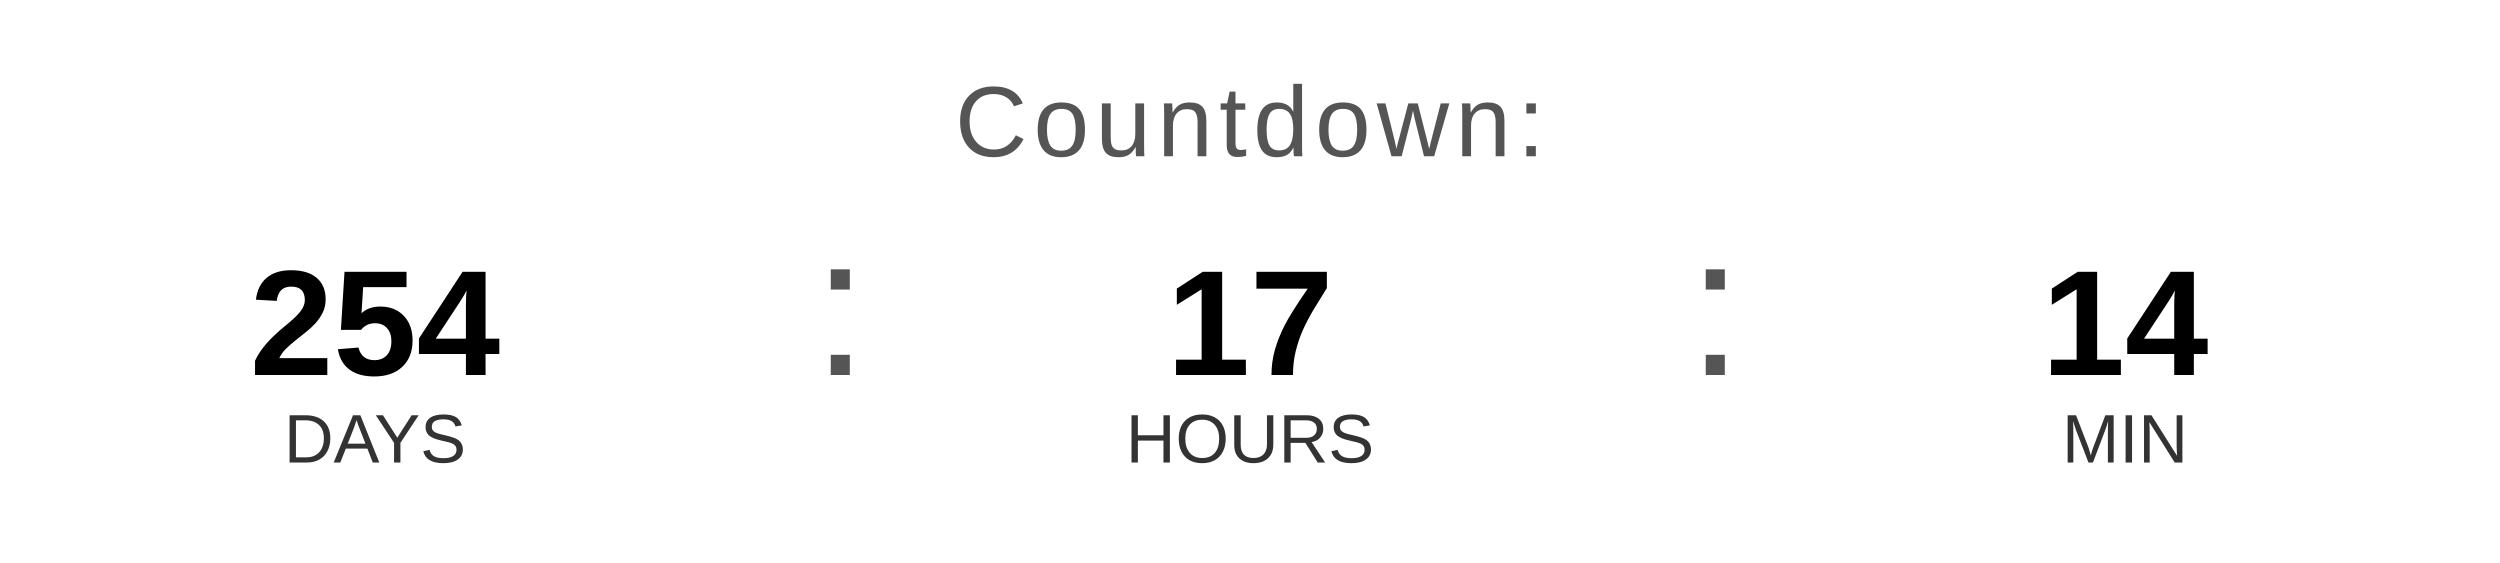
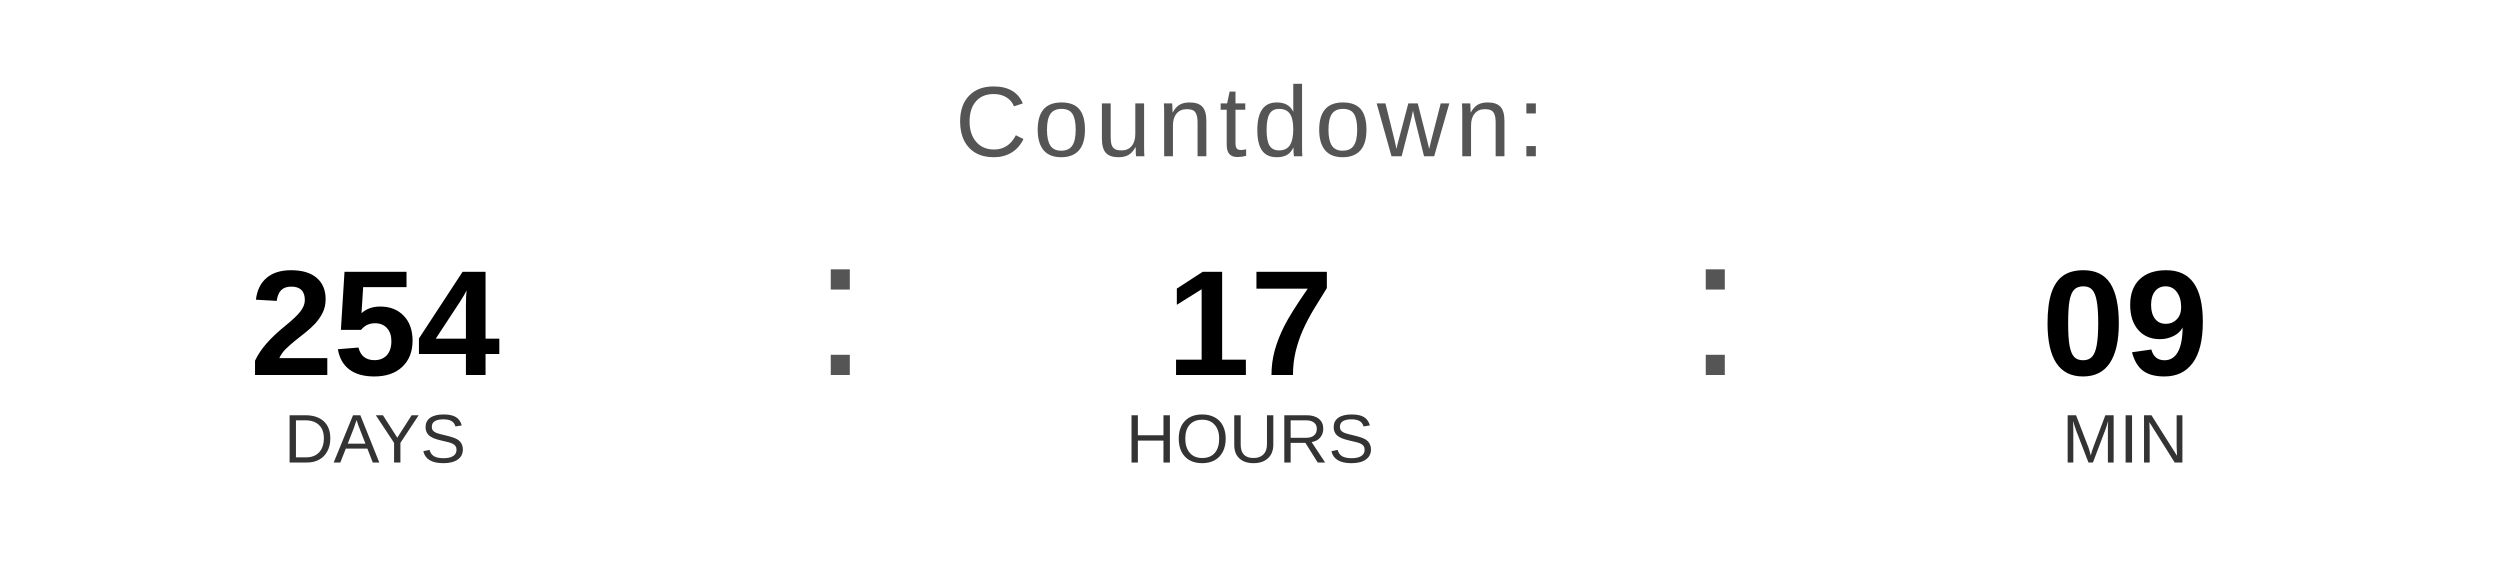
<svg xmlns="http://www.w3.org/2000/svg" width="400" height="90" viewBox="0 0 400 90">
  <text x="200" y="25" font-family="Arial, Helvetica, sans-serif" font-size="16" fill="#555555" text-anchor="middle" letter-spacing="1">
    Countdown:
  </text>
  <text x="60" y="60" font-family="Arial, Helvetica, sans-serif" font-size="24" font-weight="bold" fill="#000000" text-anchor="middle">254</text>
  <text x="60" y="74" font-family="Arial, Helvetica, sans-serif" font-size="11" fill="#333333" text-anchor="middle">DAYS</text>
  <text x="130" y="60" font-family="Arial, sans-serif" font-size="32" fill="#555555">:</text>
  <text x="200" y="60" font-family="Arial, Helvetica, sans-serif" font-size="24" font-weight="bold" fill="#000000" text-anchor="middle">17</text>
  <text x="200" y="74" font-family="Arial, Helvetica, sans-serif" font-size="11" fill="#333333" text-anchor="middle">HOURS</text>
  <text x="270" y="60" font-family="Arial, sans-serif" font-size="32" fill="#555555">:</text>
-   <text x="340" y="60" font-family="Arial, Helvetica, sans-serif" font-size="24" font-weight="bold" fill="#000000" text-anchor="middle">14</text>
+   <text x="340" y="60" font-family="Arial, Helvetica, sans-serif" font-size="24" font-weight="bold" fill="#000000" text-anchor="middle">09</text>
  <text x="340" y="74" font-family="Arial, Helvetica, sans-serif" font-size="11" fill="#333333" text-anchor="middle">MIN</text>
</svg>
